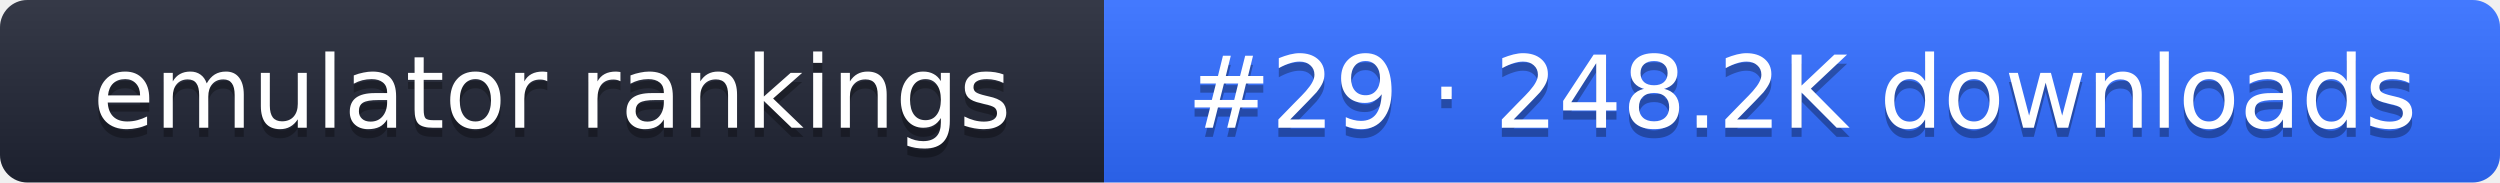
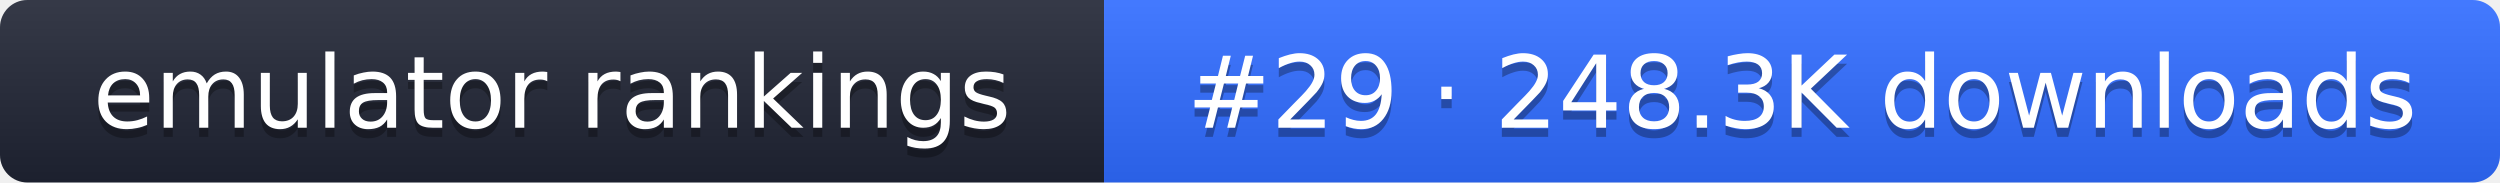
- <svg xmlns="http://www.w3.org/2000/svg" width="274" height="20" role="img" aria-label="emulator rankings: #29 · 248.2K downloads">
+ <svg xmlns="http://www.w3.org/2000/svg" width="274" height="20" role="img" aria-label="emulator rankings: #29 · 248.3K downloads">
  <linearGradient id="g" x2="0" y2="100%">
    <stop offset="0" stop-color="#fff" stop-opacity=".1" />
    <stop offset="1" stop-opacity=".1" />
  </linearGradient>
  <clipPath id="r">
    <rect width="274" height="20" rx="3" fill="#fff" />
  </clipPath>
  <g clip-path="url(#r)">
    <rect width="121" height="20" fill="#1f2433" />
    <rect x="121" width="153" height="20" fill="#2f6bff" />
    <rect width="274" height="20" fill="url(#g)" />
  </g>
  <g fill="#fff" text-anchor="middle" font-family="Verdana,DejaVu Sans,sans-serif" font-size="11">
    <text x="60.5" y="15" fill="#010101" fill-opacity=".3">emulator rankings</text>
    <text x="60.5" y="14">emulator rankings</text>
-     <text x="197.5" y="15" fill="#010101" fill-opacity=".3">#29 · 248.2K downloads</text>
-     <text x="197.5" y="14">#29 · 248.2K downloads</text>
+     <text x="197.5" y="15" fill="#010101" fill-opacity=".3">#29 · 248.3K downloads</text>
+     <text x="197.5" y="14">#29 · 248.3K downloads</text>
  </g>
</svg>
